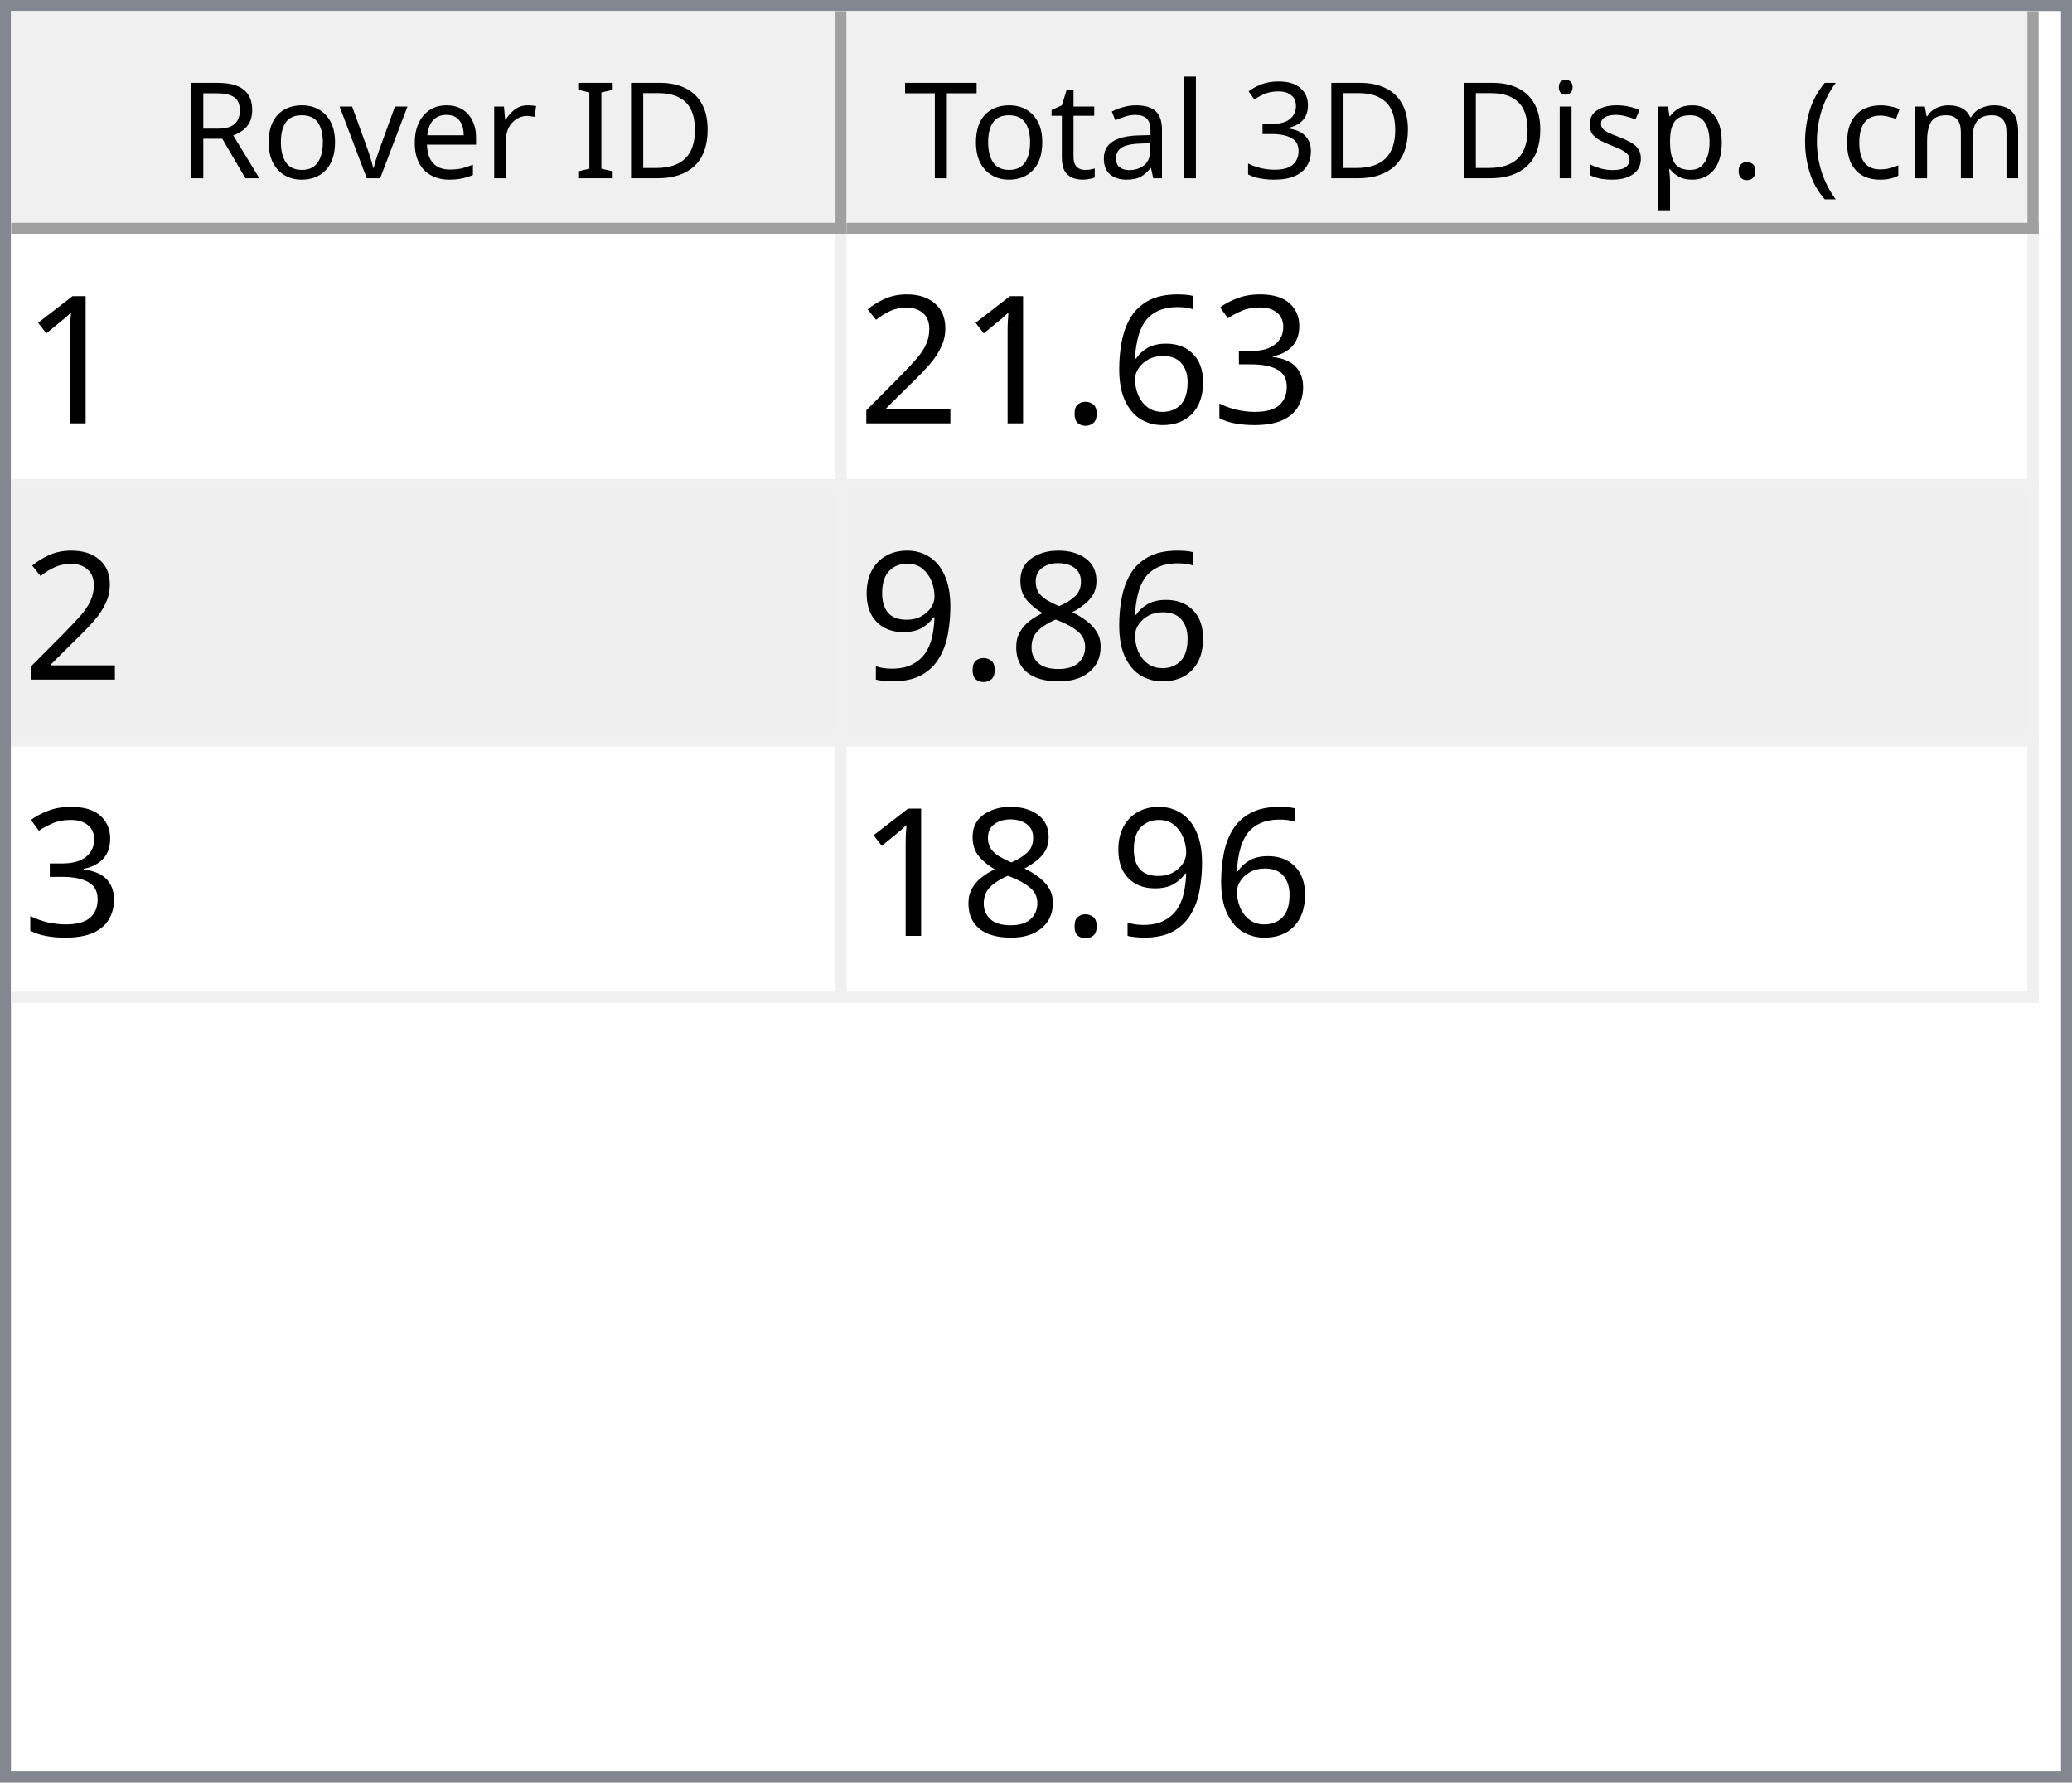
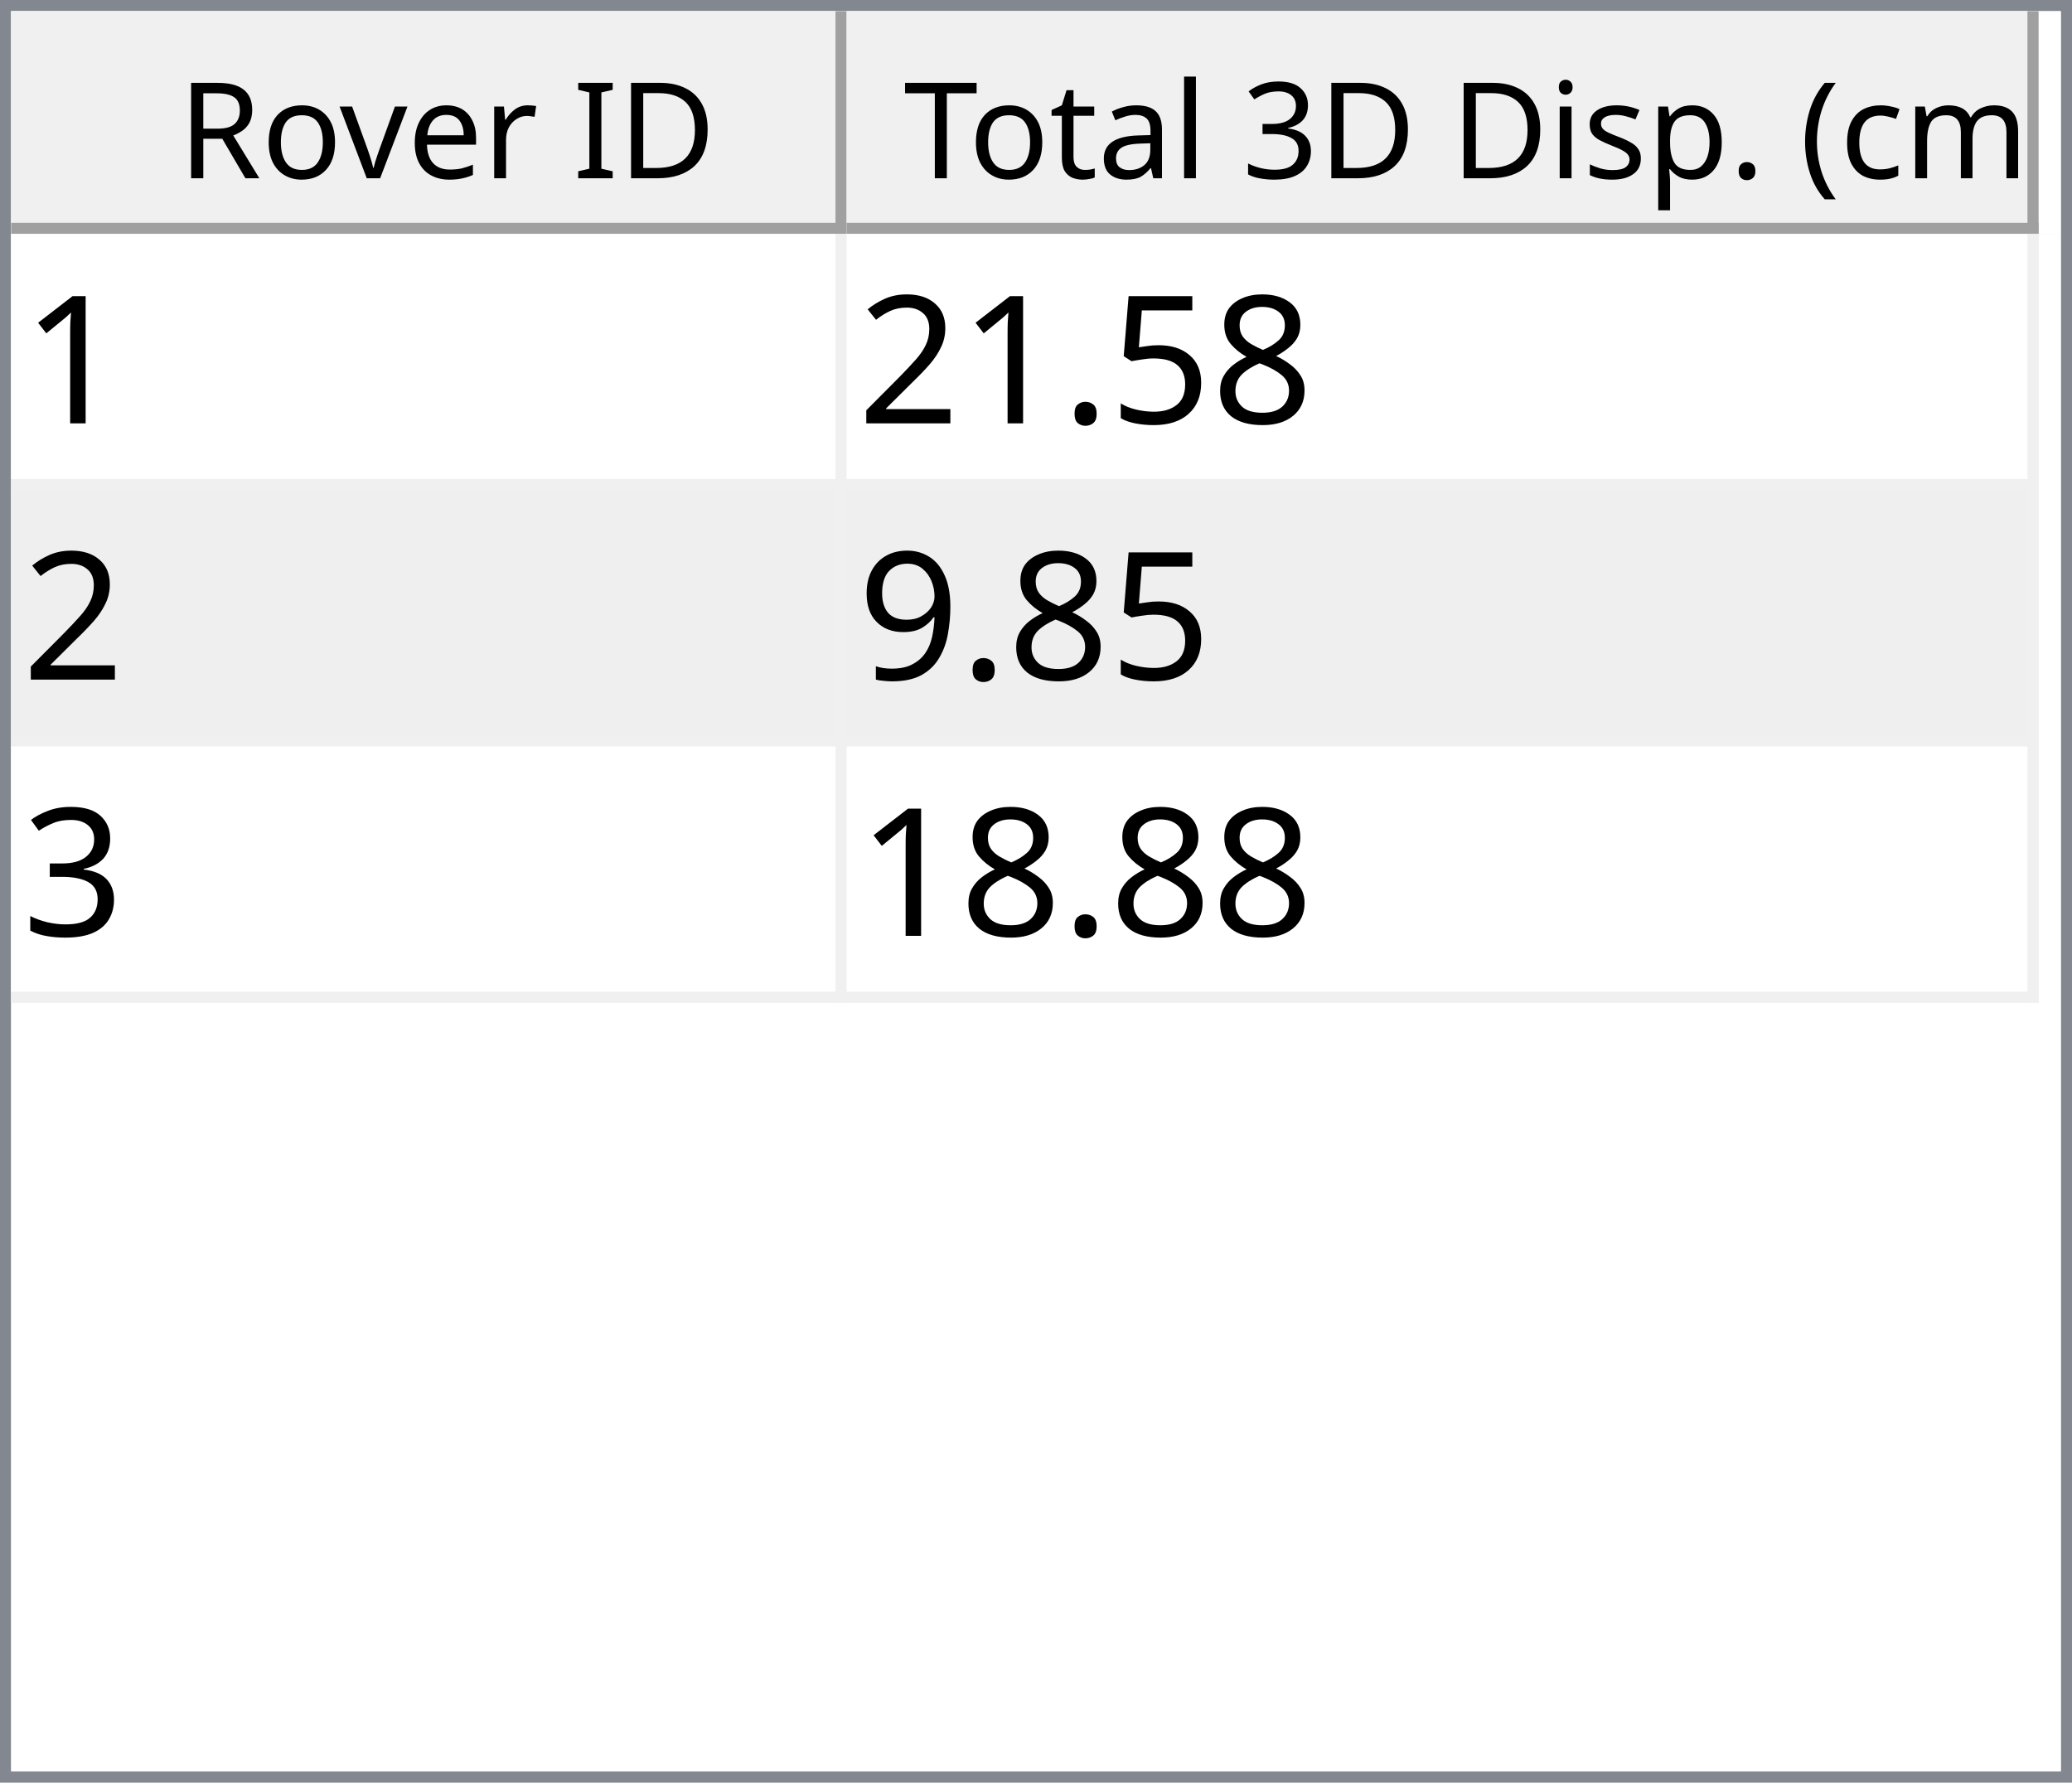
<svg xmlns="http://www.w3.org/2000/svg" style="fill-opacity:1; color-rendering:auto; color-interpolation:auto; text-rendering:auto; stroke:black; stroke-linecap:square; stroke-miterlimit:10; shape-rendering:auto; stroke-opacity:1; fill:black; stroke-dasharray:none; font-weight:normal; stroke-width:1; font-family:'Dialog'; font-style:normal; stroke-linejoin:miter; font-size:12px; stroke-dashoffset:0; image-rendering:auto;" width="186" height="160">
  <defs id="genericDefs" />
  <g>
    <defs id="defs1">
      <clipPath clipPathUnits="userSpaceOnUse" id="clipPath1">
        <path d="M0 0 L186 0 L186 160 L0 160 L0 0 Z" />
      </clipPath>
      <clipPath clipPathUnits="userSpaceOnUse" id="clipPath2">
        <path d="M0 0 L0 160 L186 160 L186 0 Z" />
      </clipPath>
      <clipPath clipPathUnits="userSpaceOnUse" id="clipPath3">
        <path d="M0 0 L0 20 L184 20 L184 0 Z" />
      </clipPath>
      <clipPath clipPathUnits="userSpaceOnUse" id="clipPath4">
        <path d="M0 0 L0 20 L75 20 L75 0 Z" />
      </clipPath>
      <clipPath clipPathUnits="userSpaceOnUse" id="clipPath5">
        <path d="M1 1 L1 19 L74 19 L74 1 Z" />
      </clipPath>
      <clipPath clipPathUnits="userSpaceOnUse" id="clipPath6">
        <path d="M0 0 L0 18 L73 18 L73 0 Z" />
      </clipPath>
      <clipPath clipPathUnits="userSpaceOnUse" id="clipPath7">
        <path d="M-0.5 -0.5 L-0.5 19.5 L74.5 19.5 L74.5 -0.5 Z" />
      </clipPath>
      <clipPath clipPathUnits="userSpaceOnUse" id="clipPath8">
        <path d="M0 0 L0 20 L107 20 L107 0 Z" />
      </clipPath>
      <clipPath clipPathUnits="userSpaceOnUse" id="clipPath9">
        <path d="M1 1 L1 19 L106 19 L106 1 Z" />
      </clipPath>
      <clipPath clipPathUnits="userSpaceOnUse" id="clipPath10">
        <path d="M0 0 L0 18 L105 18 L105 0 Z" />
      </clipPath>
      <clipPath clipPathUnits="userSpaceOnUse" id="clipPath11">
        <path d="M-0.5 -0.5 L-0.5 19.5 L106.5 19.5 L106.5 -0.5 Z" />
      </clipPath>
      <clipPath clipPathUnits="userSpaceOnUse" id="clipPath12">
        <path d="M0 0 L0 138 L184 138 L184 0 Z" />
      </clipPath>
      <clipPath clipPathUnits="userSpaceOnUse" id="clipPath13">
        <path d="M0 0 L0 69 L182 69 L182 0 Z" />
      </clipPath>
      <clipPath clipPathUnits="userSpaceOnUse" id="clipPath14">
        <path d="M-0.5 -0.5 L-0.5 68.5 L181.5 68.5 L181.5 -0.5 Z" />
      </clipPath>
      <clipPath clipPathUnits="userSpaceOnUse" id="clipPath15">
        <path d="M0 0 L0 22 L74 22 L74 0 Z" />
      </clipPath>
      <clipPath clipPathUnits="userSpaceOnUse" id="clipPath16">
        <path d="M0 0 L0 22 L106 22 L106 0 Z" />
      </clipPath>
      <font horiz-adv-x="64.551" id="font1">
        <font-face ascent="107.91" descent="25.098" units-per-em="100" style="font-style:normal; font-family:Segoe UI; font-weight:normal;" />
        <missing-glyph horiz-adv-x="64.551" d="M8.109 0 L8.109 68.266 L56.453 68.266 L56.453 0 L8.109 0 ZM15.328 7.234 L49.219 7.234 L49.219 61.031 L15.328 61.031 L15.328 7.234 Z" />
        <glyph unicode="D" horiz-adv-x="70.117" d="M9.188 0 L9.188 70.016 L28.516 70.016 Q65.531 70.016 65.531 35.891 Q65.531 19.672 55.25 9.836 Q44.969 0 27.734 0 L9.188 0 ZM17.391 62.594 L17.391 7.422 L27.828 7.422 Q41.609 7.422 49.273 14.797 Q56.938 22.172 56.938 35.688 Q56.938 62.594 28.328 62.594 L17.391 62.594 Z" />
        <glyph unicode="I" horiz-adv-x="26.611" d="M17.391 0 L9.188 0 L9.188 70.016 L17.391 70.016 L17.391 0 Z" />
        <glyph unicode=" " horiz-adv-x="27.393" d="" />
        <glyph unicode="r" horiz-adv-x="34.766" d="M34.188 41.891 Q32.078 43.5 28.125 43.5 Q23 43.5 19.555 38.672 Q16.109 33.844 16.109 25.484 L16.109 0 L8.109 0 L8.109 50 L16.109 50 L16.109 39.703 L16.312 39.703 Q18.016 44.969 21.531 47.922 Q25.047 50.875 29.391 50.875 Q32.516 50.875 34.188 50.203 L34.188 41.891 Z" />
        <glyph unicode="e" horiz-adv-x="52.295" d="M48.297 23 L12.984 23 Q13.188 14.656 17.484 10.109 Q21.781 5.562 29.297 5.562 Q37.75 5.562 44.828 11.141 L44.828 3.609 Q38.234 -1.172 27.391 -1.172 Q16.797 -1.172 10.742 5.641 Q4.688 12.453 4.688 24.812 Q4.688 36.469 11.305 43.82 Q17.922 51.172 27.734 51.172 Q37.547 51.172 42.922 44.828 Q48.297 38.484 48.297 27.203 L48.297 23 ZM40.094 29.781 Q40.047 36.719 36.75 40.578 Q33.453 44.438 27.594 44.438 Q21.922 44.438 17.969 40.383 Q14.016 36.328 13.094 29.781 L40.094 29.781 Z" />
        <glyph unicode="v" horiz-adv-x="47.9" d="M47.406 50 L27.484 0 L19.625 0 L0.688 50 L9.469 50 L22.172 13.672 Q23.578 9.672 23.922 6.688 L24.125 6.688 Q24.609 10.453 25.688 13.484 L38.969 50 L47.406 50 Z" />
        <glyph unicode="o" horiz-adv-x="58.594" d="M29 -1.172 Q17.922 -1.172 11.305 5.836 Q4.688 12.844 4.688 24.422 Q4.688 37.016 11.57 44.094 Q18.453 51.172 30.172 51.172 Q41.359 51.172 47.633 44.289 Q53.906 37.406 53.906 25.203 Q53.906 13.234 47.141 6.031 Q40.375 -1.172 29 -1.172 ZM29.594 44.438 Q21.875 44.438 17.383 39.188 Q12.891 33.938 12.891 24.703 Q12.891 15.828 17.43 10.695 Q21.969 5.562 29.594 5.562 Q37.359 5.562 41.531 10.594 Q45.703 15.625 45.703 24.906 Q45.703 34.281 41.531 39.359 Q37.359 44.438 29.594 44.438 Z" />
        <glyph unicode="R" horiz-adv-x="59.814" d="M59.375 0 L49.609 0 L37.891 19.625 Q36.281 22.359 34.766 24.289 Q33.25 26.219 31.664 27.438 Q30.078 28.656 28.25 29.219 Q26.422 29.781 24.125 29.781 L17.391 29.781 L17.391 0 L9.188 0 L9.188 70.016 L30.078 70.016 Q34.672 70.016 38.555 68.867 Q42.438 67.719 45.289 65.375 Q48.141 63.031 49.758 59.547 Q51.375 56.062 51.375 51.375 Q51.375 47.703 50.273 44.656 Q49.172 41.609 47.148 39.211 Q45.125 36.812 42.266 35.133 Q39.406 33.453 35.844 32.516 L35.844 32.328 Q37.594 31.547 38.891 30.547 Q40.188 29.547 41.359 28.18 Q42.531 26.812 43.68 25.078 Q44.828 23.344 46.234 21.047 L59.375 0 ZM17.391 62.594 L17.391 37.203 L28.516 37.203 Q31.594 37.203 34.203 38.133 Q36.812 39.062 38.719 40.797 Q40.625 42.531 41.703 45.047 Q42.781 47.562 42.781 50.688 Q42.781 56.297 39.141 59.445 Q35.5 62.594 28.609 62.594 L17.391 62.594 Z" />
        <glyph unicode=")" horiz-adv-x="30.176" d="M8.297 -15.922 L1.172 -15.922 Q16.406 2.344 16.406 26.812 Q16.406 51.469 1.078 70.016 L8.297 70.016 Q23.531 52.156 23.531 26.703 Q23.531 1.375 8.297 -15.922 Z" />
        <glyph unicode="m" horiz-adv-x="86.133" d="M79.109 0 L71.094 0 L71.094 28.719 Q71.094 37.016 68.531 40.727 Q65.969 44.438 59.906 44.438 Q54.781 44.438 51.195 39.75 Q47.609 35.062 47.609 28.516 L47.609 0 L39.594 0 L39.594 29.688 Q39.594 44.438 28.219 44.438 Q22.953 44.438 19.531 40.016 Q16.109 35.594 16.109 28.516 L16.109 0 L8.109 0 L8.109 50 L16.109 50 L16.109 42.094 L16.312 42.094 Q21.625 51.172 31.844 51.172 Q36.969 51.172 40.773 48.312 Q44.578 45.453 46 40.828 Q51.562 51.172 62.594 51.172 Q79.109 51.172 79.109 30.812 L79.109 0 Z" />
        <glyph unicode="c" horiz-adv-x="46.191" d="M42.188 2.297 Q36.422 -1.172 28.516 -1.172 Q17.828 -1.172 11.258 5.789 Q4.688 12.75 4.688 23.828 Q4.688 36.188 11.766 43.68 Q18.844 51.172 30.672 51.172 Q37.25 51.172 42.281 48.734 L42.281 40.531 Q36.719 44.438 30.375 44.438 Q22.703 44.438 17.797 38.945 Q12.891 33.453 12.891 24.516 Q12.891 15.719 17.508 10.641 Q22.125 5.562 29.891 5.562 Q36.422 5.562 42.188 9.906 L42.188 2.297 Z" />
        <glyph unicode="(" horiz-adv-x="30.176" d="M29.109 -15.922 L21.969 -15.922 Q6.844 1.375 6.844 26.703 Q6.844 52.156 21.969 70.016 L29.203 70.016 Q13.875 51.469 13.875 26.812 Q13.875 2.344 29.109 -15.922 Z" />
        <glyph unicode="." horiz-adv-x="21.68" d="M10.891 -1.078 Q8.641 -1.078 7.055 0.539 Q5.469 2.156 5.469 4.391 Q5.469 6.641 7.055 8.273 Q8.641 9.906 10.891 9.906 Q13.188 9.906 14.797 8.273 Q16.406 6.641 16.406 4.391 Q16.406 2.156 14.797 0.539 Q13.188 -1.078 10.891 -1.078 Z" />
        <glyph unicode="p" horiz-adv-x="58.789" d="M16.312 7.234 L16.109 7.234 L16.109 -23 L8.109 -23 L8.109 50 L16.109 50 L16.109 41.219 L16.312 41.219 Q22.219 51.172 33.594 51.172 Q43.266 51.172 48.688 44.461 Q54.109 37.75 54.109 26.469 Q54.109 13.922 48 6.375 Q41.891 -1.172 31.297 -1.172 Q21.578 -1.172 16.312 7.234 ZM16.109 27.391 L16.109 20.406 Q16.109 14.203 20.141 9.883 Q24.172 5.562 30.375 5.562 Q37.641 5.562 41.773 11.133 Q45.906 16.703 45.906 26.609 Q45.906 34.969 42.047 39.703 Q38.188 44.438 31.594 44.438 Q24.609 44.438 20.359 39.578 Q16.109 34.719 16.109 27.391 Z" />
        <glyph unicode="s" horiz-adv-x="42.432" d="M5.078 1.812 L5.078 10.406 Q11.625 5.562 19.484 5.562 Q30.031 5.562 30.031 12.594 Q30.031 14.594 29.125 15.992 Q28.219 17.391 26.68 18.461 Q25.141 19.531 23.07 20.383 Q21 21.234 18.609 22.172 Q15.281 23.484 12.766 24.828 Q10.25 26.172 8.57 27.859 Q6.891 29.547 6.031 31.695 Q5.172 33.844 5.172 36.719 Q5.172 40.234 6.789 42.945 Q8.406 45.656 11.086 47.484 Q13.766 49.312 17.211 50.242 Q20.656 51.172 24.312 51.172 Q30.812 51.172 35.938 48.922 L35.938 40.828 Q30.422 44.438 23.25 44.438 Q21 44.438 19.195 43.922 Q17.391 43.406 16.094 42.477 Q14.797 41.547 14.086 40.258 Q13.375 38.969 13.375 37.406 Q13.375 35.453 14.086 34.133 Q14.797 32.812 16.164 31.789 Q17.531 30.766 19.484 29.938 Q21.438 29.109 23.922 28.125 Q27.25 26.859 29.883 25.516 Q32.516 24.172 34.375 22.484 Q36.234 20.797 37.234 18.602 Q38.234 16.406 38.234 13.375 Q38.234 9.672 36.602 6.938 Q34.969 4.203 32.234 2.398 Q29.5 0.594 25.93 -0.289 Q22.359 -1.172 18.453 -1.172 Q10.75 -1.172 5.078 1.812 Z" />
        <glyph unicode="i" horiz-adv-x="24.219" d="M12.203 62.703 Q10.062 62.703 8.547 64.164 Q7.031 65.625 7.031 67.875 Q7.031 70.125 8.547 71.609 Q10.062 73.094 12.203 73.094 Q14.406 73.094 15.945 71.609 Q17.484 70.125 17.484 67.875 Q17.484 65.719 15.945 64.211 Q14.406 62.703 12.203 62.703 ZM16.109 0 L8.109 0 L8.109 50 L16.109 50 L16.109 0 Z" />
        <glyph unicode="3" horiz-adv-x="53.906" d="M46.531 19.828 Q46.531 15.094 44.75 11.211 Q42.969 7.328 39.719 4.57 Q36.469 1.812 31.93 0.297 Q27.391 -1.219 21.922 -1.219 Q11.922 -1.219 6 2.594 L6 11.188 Q13.094 5.609 22.219 5.609 Q25.875 5.609 28.828 6.539 Q31.781 7.469 33.906 9.227 Q36.031 10.984 37.18 13.477 Q38.328 15.969 38.328 19.094 Q38.328 32.812 18.797 32.812 L12.984 32.812 L12.984 39.594 L18.5 39.594 Q35.797 39.594 35.797 52.484 Q35.797 64.406 22.609 64.406 Q15.188 64.406 8.688 59.422 L8.688 67.188 Q15.375 71.188 24.609 71.188 Q29 71.188 32.57 69.969 Q36.141 68.75 38.68 66.555 Q41.219 64.359 42.609 61.281 Q44 58.203 44 54.5 Q44 40.672 30.031 36.719 L30.031 36.531 Q33.594 36.141 36.625 34.797 Q39.656 33.453 41.852 31.305 Q44.047 29.156 45.289 26.25 Q46.531 23.344 46.531 19.828 Z" />
        <glyph unicode="l" horiz-adv-x="24.219" d="M16.109 0 L8.109 0 L8.109 74.031 L16.109 74.031 L16.109 0 Z" />
        <glyph unicode="a" horiz-adv-x="50.879" d="M43.891 0 L35.891 0 L35.891 7.812 L35.688 7.812 Q30.469 -1.172 20.312 -1.172 Q12.844 -1.172 8.617 2.781 Q4.391 6.734 4.391 13.281 Q4.391 27.297 20.906 29.594 L35.891 31.688 Q35.891 44.438 25.594 44.438 Q16.547 44.438 9.281 38.281 L9.281 46.484 Q16.656 51.172 26.266 51.172 Q43.891 51.172 43.891 32.516 L43.891 0 ZM35.891 25.297 L23.828 23.641 Q18.266 22.859 15.43 20.875 Q12.594 18.891 12.594 13.875 Q12.594 10.203 15.211 7.883 Q17.828 5.562 22.172 5.562 Q28.125 5.562 32.008 9.742 Q35.891 13.922 35.891 20.312 L35.891 25.297 Z" />
        <glyph unicode="t" horiz-adv-x="33.887" d="M31.297 0.484 Q28.469 -1.078 23.828 -1.078 Q10.688 -1.078 10.688 13.578 L10.688 43.172 L2.094 43.172 L2.094 50 L10.688 50 L10.688 62.203 L18.703 64.797 L18.703 50 L31.297 50 L31.297 43.172 L18.703 43.172 L18.703 14.984 Q18.703 9.969 20.414 7.82 Q22.125 5.672 26.078 5.672 Q29.109 5.672 31.297 7.328 L31.297 0.484 Z" />
        <glyph unicode="T" horiz-adv-x="52.393" d="M50.594 62.594 L30.375 62.594 L30.375 0 L22.172 0 L22.172 62.594 L2 62.594 L2 70.016 L50.594 70.016 L50.594 62.594 Z" />
      </font>
      <font horiz-adv-x="75.0" id="font2">
        <font-face ascent="100.537" descent="21.973" units-per-em="100" style="font-style:normal; font-family:sans-serif; font-weight:normal;" />
        <missing-glyph horiz-adv-x="75.0" d="M12.5 0 L12.5 62.5 L62.5 62.5 L62.5 0 L12.5 0 ZM14.062 1.562 L60.938 1.562 L60.938 60.938 L14.062 60.938 L14.062 1.562 Z" />
        <glyph unicode="1" horiz-adv-x="55.615" d="M37.25 0 L28.469 0 L28.469 56 Q25.297 52.984 20.141 49.953 Q14.984 46.922 10.891 45.406 L10.891 53.906 Q18.266 57.375 23.781 62.305 Q29.297 67.234 31.594 71.875 L37.25 71.875 L37.25 0 Z" />
-         <glyph unicode="3" horiz-adv-x="55.615" d="M4.203 18.891 L12.984 20.062 Q14.5 12.594 18.141 9.297 Q21.781 6 27 6 Q33.203 6 37.477 10.297 Q41.75 14.594 41.75 20.953 Q41.75 27 37.797 30.93 Q33.844 34.859 27.734 34.859 Q25.25 34.859 21.531 33.891 L22.516 41.609 Q23.391 41.5 23.922 41.5 Q29.547 41.5 34.039 44.43 Q38.531 47.359 38.531 53.469 Q38.531 58.297 35.258 61.477 Q31.984 64.656 26.812 64.656 Q21.688 64.656 18.266 61.43 Q14.844 58.203 13.875 51.766 L5.078 53.328 Q6.688 62.156 12.398 67.016 Q18.109 71.875 26.609 71.875 Q32.469 71.875 37.398 69.359 Q42.328 66.844 44.945 62.5 Q47.562 58.156 47.562 53.266 Q47.562 48.641 45.07 44.828 Q42.578 41.016 37.703 38.766 Q44.047 37.312 47.562 32.695 Q51.078 28.078 51.078 21.141 Q51.078 11.766 44.242 5.25 Q37.406 -1.266 26.953 -1.266 Q17.531 -1.266 11.305 4.352 Q5.078 9.969 4.203 18.891 Z" />
-         <glyph unicode="6" horiz-adv-x="55.615" d="M49.75 54.047 L41.016 53.375 Q39.844 58.547 37.703 60.891 Q34.125 64.656 28.906 64.656 Q24.703 64.656 21.531 62.312 Q17.391 59.281 14.992 53.469 Q12.594 47.656 12.5 36.922 Q15.672 41.75 20.266 44.094 Q24.859 46.438 29.891 46.438 Q38.672 46.438 44.852 39.969 Q51.031 33.5 51.031 23.25 Q51.031 16.5 48.125 10.719 Q45.219 4.938 40.141 1.859 Q35.062 -1.219 28.609 -1.219 Q17.625 -1.219 10.695 6.859 Q3.766 14.938 3.766 33.5 Q3.766 54.25 11.422 63.672 Q18.109 71.875 29.438 71.875 Q37.891 71.875 43.289 67.141 Q48.688 62.406 49.75 54.047 ZM13.875 23.188 Q13.875 18.656 15.797 14.508 Q17.719 10.359 21.188 8.18 Q24.656 6 28.469 6 Q34.031 6 38.039 10.492 Q42.047 14.984 42.047 22.703 Q42.047 30.125 38.086 34.398 Q34.125 38.672 28.125 38.672 Q22.172 38.672 18.023 34.398 Q13.875 30.125 13.875 23.188 Z" />
+         <glyph unicode="8" horiz-adv-x="55.615" d="M17.672 38.812 Q12.203 40.828 9.57 44.539 Q6.938 48.25 6.938 53.422 Q6.938 61.234 12.555 66.555 Q18.172 71.875 27.484 71.875 Q36.859 71.875 42.578 66.43 Q48.297 60.984 48.297 53.172 Q48.297 48.188 45.68 44.508 Q43.062 40.828 37.75 38.812 Q44.344 36.672 47.781 31.883 Q51.219 27.094 51.219 20.453 Q51.219 11.281 44.727 5.031 Q38.234 -1.219 27.641 -1.219 Q17.047 -1.219 10.547 5.055 Q4.047 11.328 4.047 20.703 Q4.047 27.688 7.594 32.398 Q11.141 37.109 17.672 38.812 ZM15.922 53.719 Q15.922 48.641 19.195 45.414 Q22.469 42.188 27.688 42.188 Q32.766 42.188 36.016 45.383 Q39.266 48.578 39.266 53.219 Q39.266 58.062 35.914 61.359 Q32.562 64.656 27.594 64.656 Q22.562 64.656 19.242 61.43 Q15.922 58.203 15.922 53.719 ZM13.094 20.656 Q13.094 16.891 14.875 13.375 Q16.656 9.859 20.172 7.93 Q23.688 6 27.734 6 Q34.031 6 38.133 10.055 Q42.234 14.109 42.234 20.359 Q42.234 26.703 38.016 30.859 Q33.797 35.016 27.438 35.016 Q21.234 35.016 17.164 30.914 Q13.094 26.812 13.094 20.656 Z" />
+         <glyph unicode="5" horiz-adv-x="55.615" d="M4.156 18.75 L13.375 19.531 Q14.406 12.797 18.141 9.398 Q21.875 6 27.156 6 Q33.5 6 37.891 10.789 Q42.281 15.578 42.281 23.484 Q42.281 31 38.062 35.352 Q33.844 39.703 27 39.703 Q22.75 39.703 19.336 37.773 Q15.922 35.844 13.969 32.766 L5.719 33.844 L12.641 70.609 L48.25 70.609 L48.25 62.203 L19.672 62.203 L15.828 42.969 Q22.266 47.469 29.344 47.469 Q38.719 47.469 45.164 40.969 Q51.609 34.469 51.609 24.266 Q51.609 14.547 45.953 7.469 Q39.062 -1.219 27.156 -1.219 Q17.391 -1.219 11.211 4.25 Q5.031 9.719 4.156 18.75 Z" />
        <glyph unicode="." horiz-adv-x="27.783" d="M9.078 0 L9.078 10.016 L19.094 10.016 L19.094 0 L9.078 0 Z" />
        <glyph unicode="2" horiz-adv-x="55.615" d="M50.344 8.453 L50.344 0 L3.031 0 Q2.938 3.172 4.047 6.109 Q5.859 10.938 9.836 15.625 Q13.812 20.312 21.344 26.469 Q33.016 36.031 37.117 41.625 Q41.219 47.219 41.219 52.203 Q41.219 57.422 37.477 61.008 Q33.734 64.594 27.734 64.594 Q21.391 64.594 17.578 60.789 Q13.766 56.984 13.719 50.25 L4.688 51.172 Q5.609 61.281 11.664 66.578 Q17.719 71.875 27.938 71.875 Q38.234 71.875 44.242 66.164 Q50.25 60.453 50.25 52 Q50.25 47.703 48.492 43.555 Q46.734 39.406 42.656 34.812 Q38.578 30.219 29.109 22.219 Q21.188 15.578 18.945 13.211 Q16.703 10.844 15.234 8.453 L50.344 8.453 Z" />
-         <glyph unicode="8" horiz-adv-x="55.615" d="M17.672 38.812 Q12.203 40.828 9.57 44.539 Q6.938 48.25 6.938 53.422 Q6.938 61.234 12.555 66.555 Q18.172 71.875 27.484 71.875 Q36.859 71.875 42.578 66.43 Q48.297 60.984 48.297 53.172 Q48.297 48.188 45.68 44.508 Q43.062 40.828 37.75 38.812 Q44.344 36.672 47.781 31.883 Q51.219 27.094 51.219 20.453 Q51.219 11.281 44.727 5.031 Q38.234 -1.219 27.641 -1.219 Q17.047 -1.219 10.547 5.055 Q4.047 11.328 4.047 20.703 Q4.047 27.688 7.594 32.398 Q11.141 37.109 17.672 38.812 ZM15.922 53.719 Q15.922 48.641 19.195 45.414 Q22.469 42.188 27.688 42.188 Q32.766 42.188 36.016 45.383 Q39.266 48.578 39.266 53.219 Q39.266 58.062 35.914 61.359 Q32.562 64.656 27.594 64.656 Q22.562 64.656 19.242 61.43 Q15.922 58.203 15.922 53.719 ZM13.094 20.656 Q13.094 16.891 14.875 13.375 Q16.656 9.859 20.172 7.93 Q23.688 6 27.734 6 Q34.031 6 38.133 10.055 Q42.234 14.109 42.234 20.359 Q42.234 26.703 38.016 30.859 Q33.797 35.016 27.438 35.016 Q21.234 35.016 17.164 30.914 Q13.094 26.812 13.094 20.656 Z" />
        <glyph unicode="9" horiz-adv-x="55.615" d="M5.469 16.547 L13.922 17.328 Q14.984 11.375 18.016 8.688 Q21.047 6 25.781 6 Q29.828 6 32.883 7.859 Q35.938 9.719 37.891 12.82 Q39.844 15.922 41.164 21.195 Q42.484 26.469 42.484 31.938 Q42.484 32.516 42.438 33.688 Q39.797 29.5 35.234 26.883 Q30.672 24.266 25.344 24.266 Q16.453 24.266 10.305 30.711 Q4.156 37.156 4.156 47.703 Q4.156 58.594 10.578 65.234 Q17 71.875 26.656 71.875 Q33.641 71.875 39.43 68.117 Q45.219 64.359 48.219 57.398 Q51.219 50.438 51.219 37.25 Q51.219 23.531 48.242 15.406 Q45.266 7.281 39.383 3.031 Q33.5 -1.219 25.594 -1.219 Q17.188 -1.219 11.867 3.445 Q6.547 8.109 5.469 16.547 ZM41.453 48.141 Q41.453 55.719 37.43 60.156 Q33.406 64.594 27.734 64.594 Q21.875 64.594 17.531 59.812 Q13.188 55.031 13.188 47.406 Q13.188 40.578 17.312 36.305 Q21.438 32.031 27.484 32.031 Q33.594 32.031 37.523 36.305 Q41.453 40.578 41.453 48.141 Z" />
+         <glyph unicode="3" horiz-adv-x="55.615" d="M4.203 18.891 L12.984 20.062 Q14.5 12.594 18.141 9.297 Q21.781 6 27 6 Q33.203 6 37.477 10.297 Q41.75 14.594 41.75 20.953 Q41.75 27 37.797 30.93 Q33.844 34.859 27.734 34.859 Q25.25 34.859 21.531 33.891 L22.516 41.609 Q23.391 41.5 23.922 41.5 Q29.547 41.5 34.039 44.43 Q38.531 47.359 38.531 53.469 Q38.531 58.297 35.258 61.477 Q31.984 64.656 26.812 64.656 Q21.688 64.656 18.266 61.43 Q14.844 58.203 13.875 51.766 L5.078 53.328 Q6.688 62.156 12.398 67.016 Q18.109 71.875 26.609 71.875 Q32.469 71.875 37.398 69.359 Q42.328 66.844 44.945 62.5 Q47.562 58.156 47.562 53.266 Q47.562 48.641 45.07 44.828 Q42.578 41.016 37.703 38.766 Q44.047 37.312 47.562 32.695 Q51.078 28.078 51.078 21.141 Q51.078 11.766 44.242 5.25 Q37.406 -1.266 26.953 -1.266 Q17.531 -1.266 11.305 4.352 Q5.078 9.969 4.203 18.891 Z" />
      </font>
    </defs>
    <g style="fill:white; stroke:white;">
      <rect x="0" y="0" width="186" style="clip-path:url(#clipPath1); stroke:none;" height="160" />
    </g>
    <g style="fill:white; text-rendering:optimizeSpeed; color-rendering:optimizeSpeed; image-rendering:optimizeSpeed; shape-rendering:crispEdges; stroke:white; color-interpolation:sRGB;">
      <rect x="0" width="186" height="160" y="0" style="stroke:none;" />
      <path style="stroke:none;" d="M0 160 L186 160 L186 0 L0 0 Z" />
    </g>
    <g style="fill:rgb(240,240,240); font-family:'Segoe UI'; stroke:rgb(240,240,240);">
      <rect x="0" y="0" width="186" style="clip-path:url(#clipPath2); stroke:none;" height="160" />
    </g>
    <g style="fill:rgb(130,135,144); font-family:'Segoe UI'; stroke:rgb(130,135,144);">
      <path d="M0 0 L186 0 L186 160 L0 160 L0 0 ZM1 1 L185 1 L185 159 L1 159 L1 1 Z" style="fill-rule:evenodd; clip-path:url(#clipPath2); stroke:none;" />
    </g>
    <g style="fill:white; font-family:'Segoe UI'; stroke:white;" transform="translate(1,1)">
      <rect x="0" y="0" width="184" style="clip-path:url(#clipPath3); stroke:none;" height="20" />
    </g>
    <g style="fill:rgb(240,240,240); font-family:'Segoe UI'; stroke:rgb(240,240,240);" transform="translate(1,1)">
      <rect x="0" y="0" width="75" style="clip-path:url(#clipPath4); stroke:none;" height="20" />
    </g>
    <g style="font-family:'Segoe UI';" transform="translate(2,2)">
      <text x="14" xml:space="preserve" y="14" style="clip-path:url(#clipPath6); stroke:none;">Rover ID</text>
    </g>
    <g style="fill:rgb(160,160,160); font-family:'Segoe UI'; stroke:rgb(160,160,160); stroke-linejoin:bevel;" transform="translate(1.5,1.5)">
      <line x1="74" x2="74" y1="0" style="fill:none; clip-path:url(#clipPath7);" y2="19" />
    </g>
    <g style="fill:rgb(160,160,160); font-family:'Segoe UI'; stroke:rgb(160,160,160); stroke-linejoin:bevel;" transform="matrix(1,0,0,1,1,1) translate(0.5,0.5)">
      <line x1="0" x2="74" y1="19" style="fill:none; clip-path:url(#clipPath7);" y2="19" />
    </g>
    <g style="fill:rgb(240,240,240); font-family:'Segoe UI'; stroke:rgb(240,240,240);" transform="translate(76,1)">
      <rect x="0" y="0" width="107" style="clip-path:url(#clipPath8); stroke:none;" height="20" />
    </g>
    <g style="font-family:'Segoe UI';" transform="translate(77,2)">
      <text x="1" xml:space="preserve" y="14" style="clip-path:url(#clipPath10); stroke:none;"> Total 3D Disp. (cm)</text>
    </g>
    <g style="fill:rgb(160,160,160); font-family:'Segoe UI'; stroke:rgb(160,160,160); stroke-linejoin:bevel;" transform="translate(76.5,1.5)">
      <line x1="106" x2="106" y1="0" style="fill:none; clip-path:url(#clipPath11);" y2="19" />
    </g>
    <g style="fill:rgb(160,160,160); font-family:'Segoe UI'; stroke:rgb(160,160,160); stroke-linejoin:bevel;" transform="matrix(1,0,0,1,76,1) translate(0.5,0.5)">
      <line x1="0" x2="106" y1="19" style="fill:none; clip-path:url(#clipPath11);" y2="19" />
    </g>
    <g style="fill:white; font-family:'Segoe UI'; stroke:white;" transform="translate(1,21)">
      <rect x="0" y="0" width="184" style="clip-path:url(#clipPath12); stroke:none;" height="138" />
    </g>
    <g style="fill:rgb(240,240,240); font-size:16px; font-family:sans-serif; stroke:rgb(240,240,240);" transform="translate(1,21)">
      <rect x="0" y="0" width="182" style="clip-path:url(#clipPath13); stroke:none;" height="69" />
      <line transform="translate(0.5,0.5)" x1="0" x2="181" y1="22" style="clip-path:url(#clipPath14); fill:none; stroke-linejoin:bevel;" y2="22" />
    </g>
    <g transform="matrix(1,0,0,1,1,21) translate(0.5,0.5)" style="fill:rgb(240,240,240); font-size:16px; font-family:sans-serif; stroke:rgb(240,240,240); stroke-linejoin:bevel;">
      <line x1="0" x2="181" y1="45" style="fill:none; clip-path:url(#clipPath14);" y2="45" />
    </g>
    <g transform="matrix(1,0,0,1,1,21) translate(0.5,0.5)" style="fill:rgb(240,240,240); font-size:16px; font-family:sans-serif; stroke:rgb(240,240,240); stroke-linejoin:bevel;">
      <line x1="0" x2="181" y1="68" style="fill:none; clip-path:url(#clipPath14);" y2="68" />
    </g>
    <g transform="matrix(1,0,0,1,1,21) translate(0.5,0.5)" style="fill:rgb(240,240,240); font-size:16px; font-family:sans-serif; stroke:rgb(240,240,240); stroke-linejoin:bevel;">
      <line x1="74" x2="74" y1="0" style="fill:none; clip-path:url(#clipPath14);" y2="68" />
    </g>
    <g transform="matrix(1,0,0,1,1,21) translate(0.5,0.5)" style="fill:rgb(240,240,240); font-size:16px; font-family:sans-serif; stroke:rgb(240,240,240); stroke-linejoin:bevel;">
      <line x1="181" x2="181" y1="0" style="fill:none; clip-path:url(#clipPath14);" y2="68" />
    </g>
    <g style="fill:white; font-size:16px; font-family:sans-serif; stroke:white;" transform="matrix(1,0,0,1,1,21)">
      <rect x="0" y="0" width="74" style="clip-path:url(#clipPath15); stroke:none;" height="22" />
      <text x="1" y="17" style="fill:black; clip-path:url(#clipPath15); stroke:none;" xml:space="preserve">1</text>
    </g>
    <g style="fill:white; font-size:16px; font-family:sans-serif; stroke:white;" transform="matrix(1,0,0,1,1,21) translate(75,0)">
      <rect x="0" y="0" width="106" style="clip-path:url(#clipPath16); stroke:none;" height="22" />
-       <text x="1" y="17" style="fill:black; clip-path:url(#clipPath16); stroke:none;" xml:space="preserve">21.63</text>
+       <text x="1" y="17" style="fill:black; clip-path:url(#clipPath16); stroke:none;" xml:space="preserve">21.58</text>
    </g>
    <g style="fill:rgb(239,239,239); font-size:16px; font-family:sans-serif; stroke:rgb(239,239,239);" transform="matrix(1,0,0,1,1,21) translate(0,23)">
      <rect x="0" y="0" width="74" style="clip-path:url(#clipPath15); stroke:none;" height="22" />
      <text x="1" y="17" style="fill:black; clip-path:url(#clipPath15); stroke:none;" xml:space="preserve">2</text>
    </g>
    <g style="fill:rgb(239,239,239); font-size:16px; font-family:sans-serif; stroke:rgb(239,239,239);" transform="matrix(1,0,0,1,1,21) translate(75,23)">
      <rect x="0" y="0" width="106" style="clip-path:url(#clipPath16); stroke:none;" height="22" />
-       <text x="1" y="17" style="fill:black; clip-path:url(#clipPath16); stroke:none;" xml:space="preserve">9.86</text>
+       <text x="1" y="17" style="fill:black; clip-path:url(#clipPath16); stroke:none;" xml:space="preserve">9.85</text>
    </g>
    <g style="fill:white; font-size:16px; font-family:sans-serif; stroke:white;" transform="matrix(1,0,0,1,1,21) translate(0,46)">
      <rect x="0" y="0" width="74" style="clip-path:url(#clipPath15); stroke:none;" height="22" />
      <text x="1" y="17" style="fill:black; clip-path:url(#clipPath15); stroke:none;" xml:space="preserve">3</text>
    </g>
    <g style="fill:white; font-size:16px; font-family:sans-serif; stroke:white;" transform="matrix(1,0,0,1,1,21) translate(75,46)">
      <rect x="0" y="0" width="106" style="clip-path:url(#clipPath16); stroke:none;" height="22" />
-       <text x="1" y="17" style="fill:black; clip-path:url(#clipPath16); stroke:none;" xml:space="preserve">18.96</text>
+       <text x="1" y="17" style="fill:black; clip-path:url(#clipPath16); stroke:none;" xml:space="preserve">18.88</text>
    </g>
  </g>
</svg>
